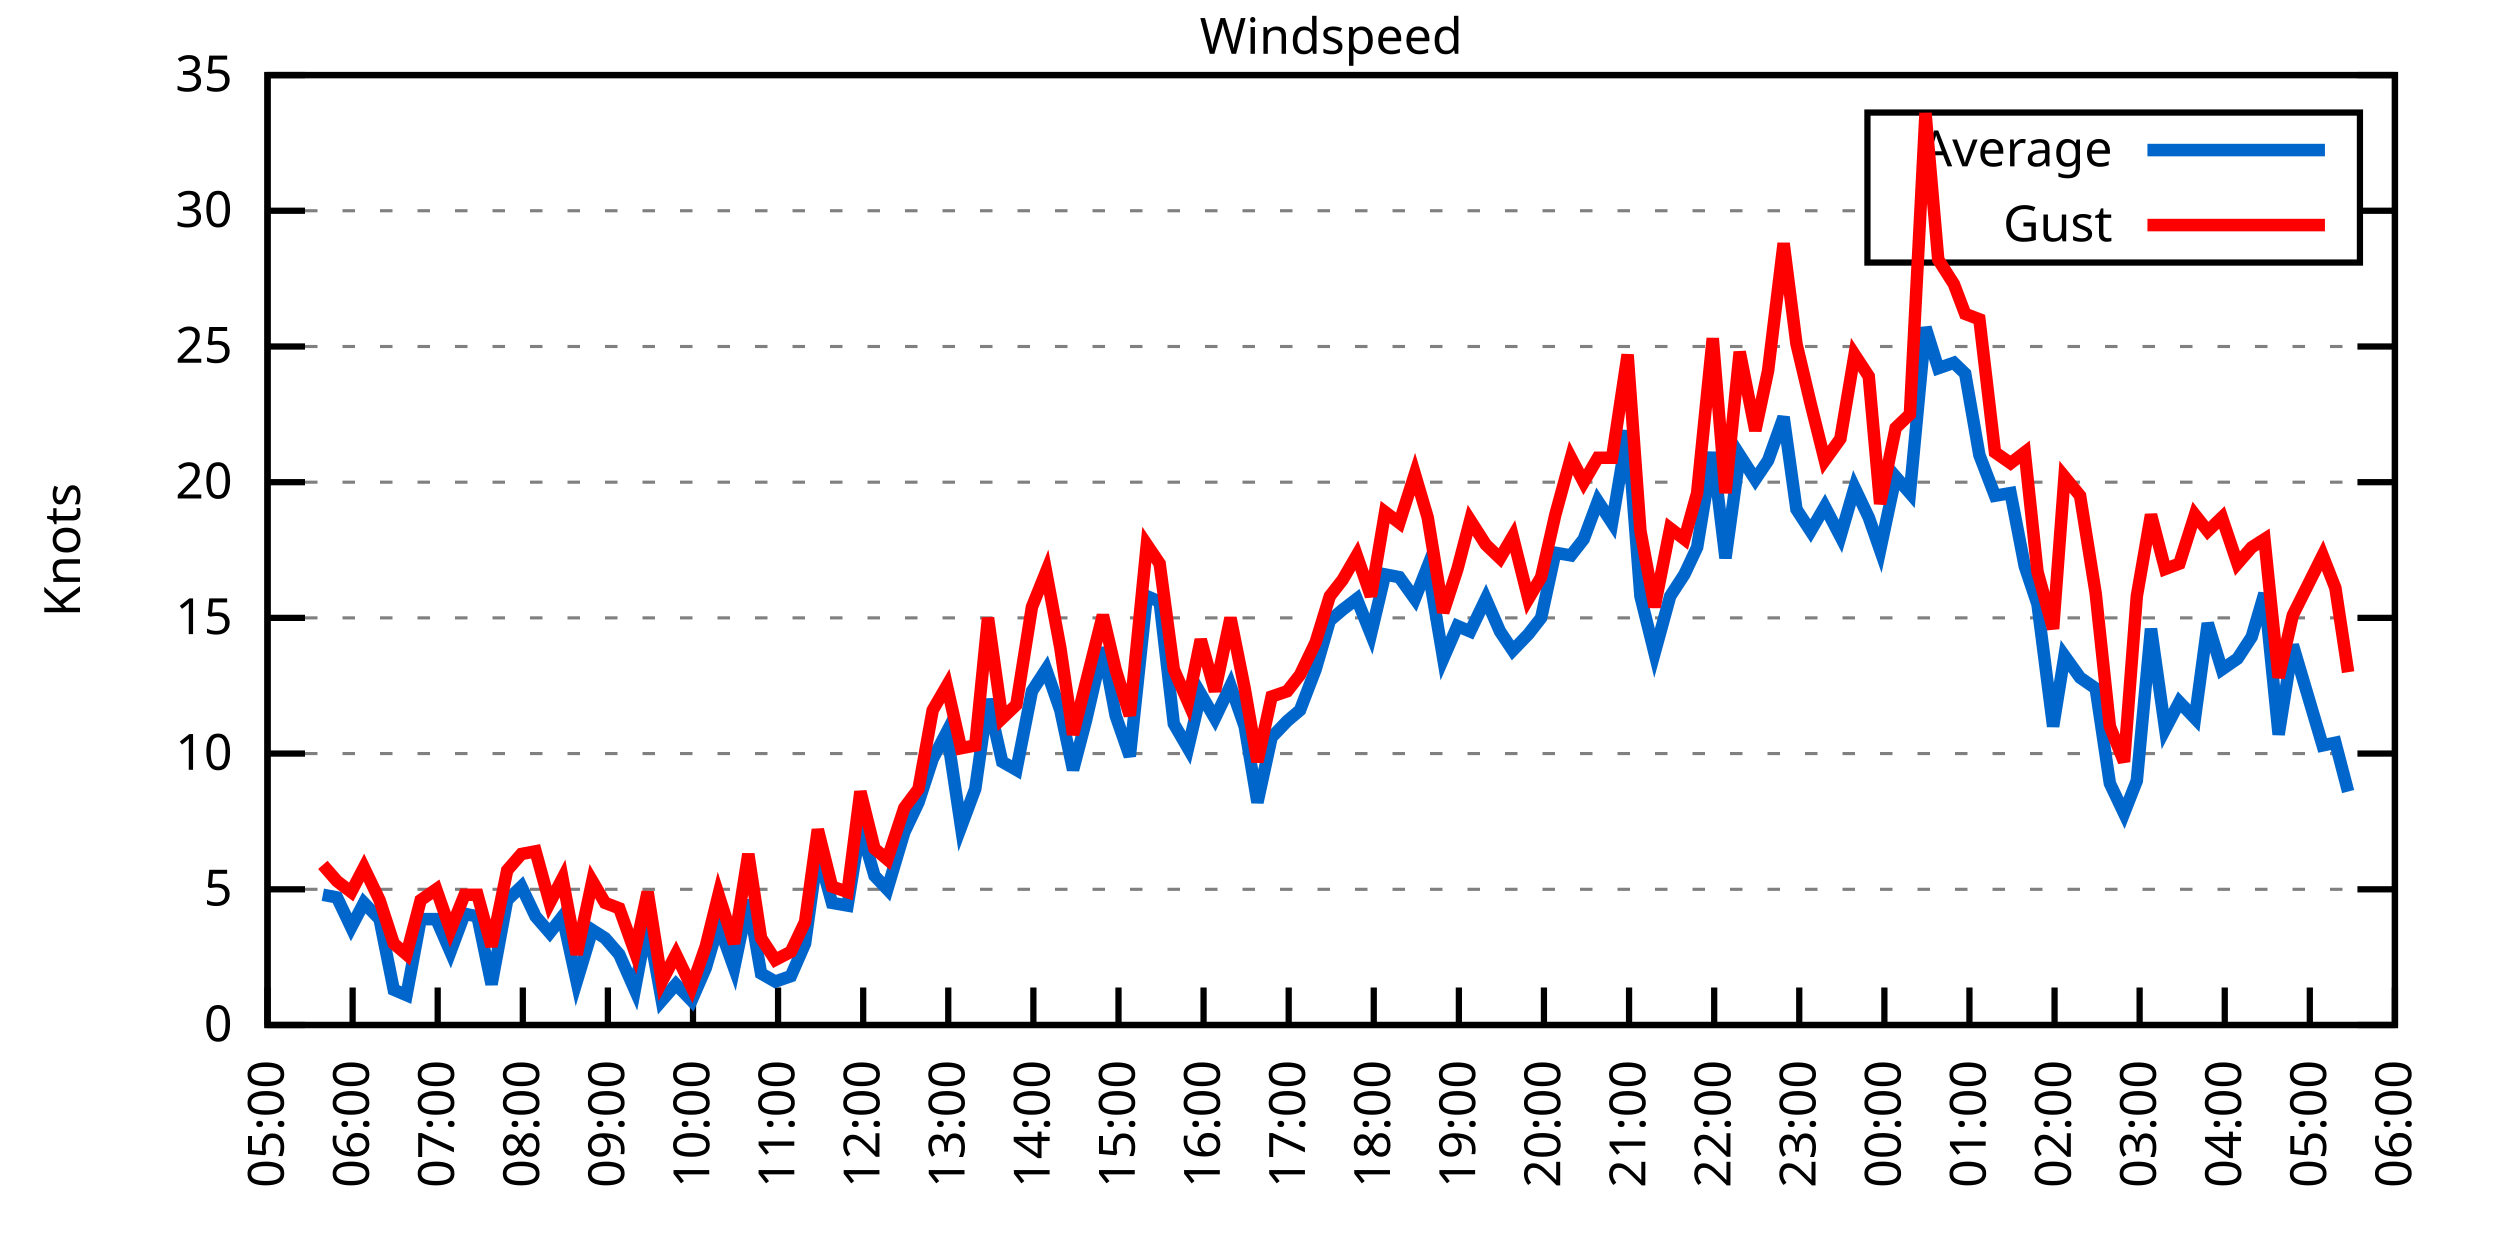
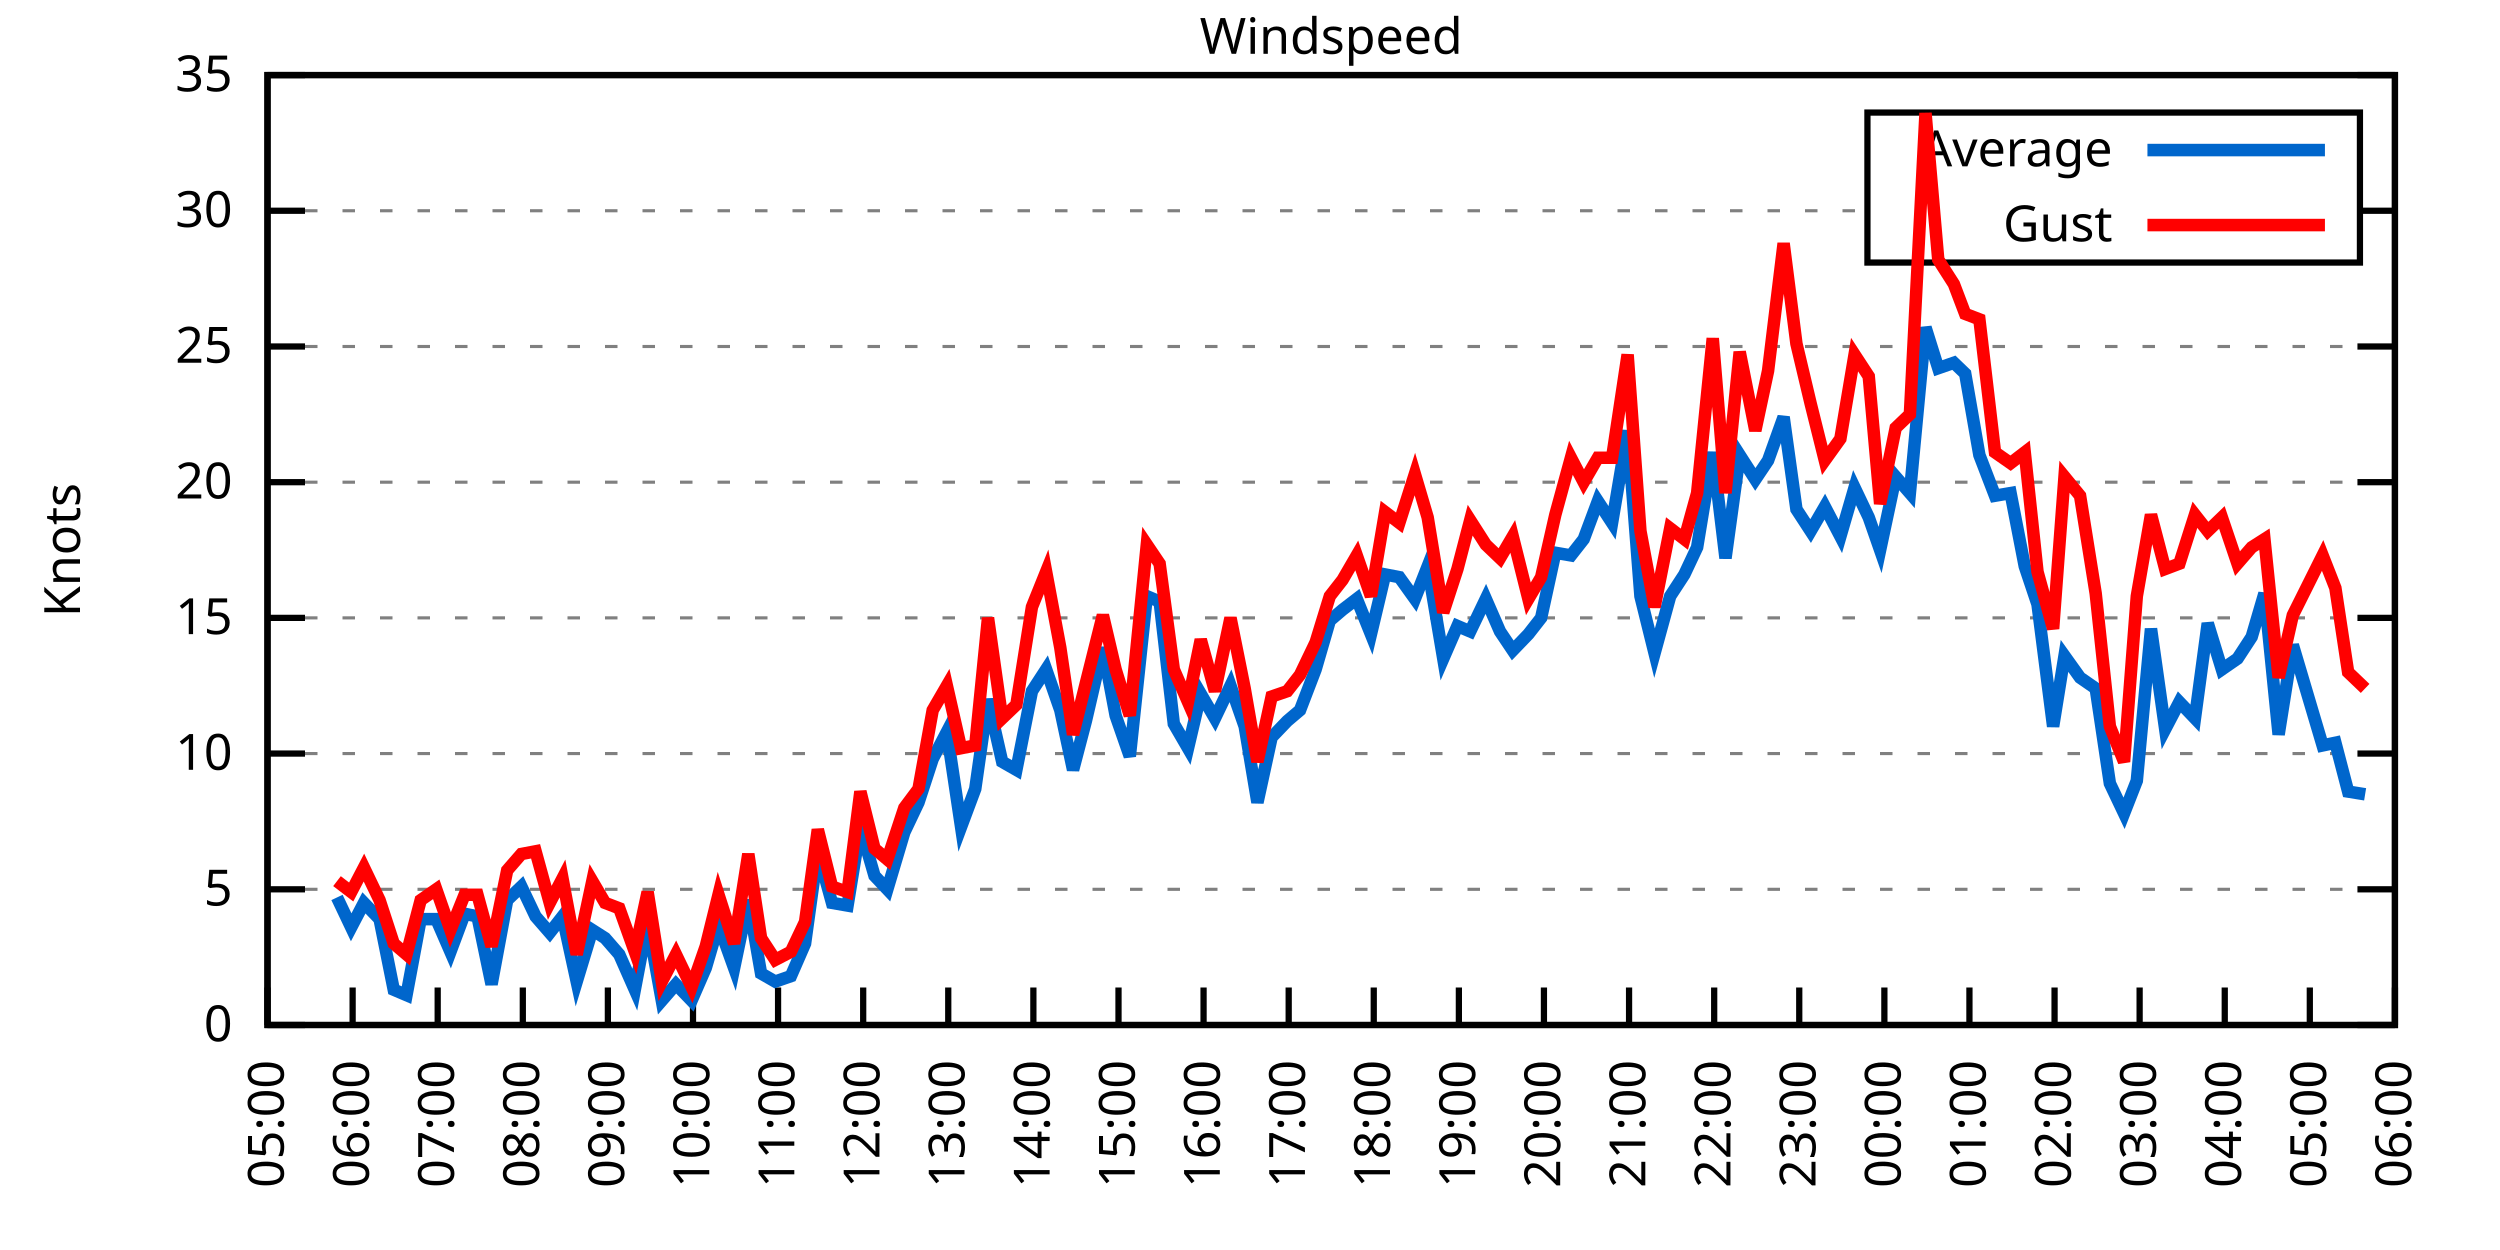
<svg xmlns="http://www.w3.org/2000/svg" xmlns:xlink="http://www.w3.org/1999/xlink" width="400" height="200" viewBox="0 0 400 200">
  <g id="gnuplot_canvas">
    <rect x="0" y="0" width="400" height="200" fill="none" />
    <defs>
      <circle id="gpDot" r="0.5" stroke-width="0.5" stroke="currentColor" />
      <path id="gpPt0" stroke-width="0.333" stroke="currentColor" d="M-1,0 h2 M0,-1 v2" />
      <path id="gpPt1" stroke-width="0.333" stroke="currentColor" d="M-1,-1 L1,1 M1,-1 L-1,1" />
      <path id="gpPt2" stroke-width="0.333" stroke="currentColor" d="M-1,0 L1,0 M0,-1 L0,1 M-1,-1 L1,1 M-1,1 L1,-1" />
      <rect id="gpPt3" stroke-width="0.333" stroke="currentColor" x="-1" y="-1" width="2" height="2" />
      <rect id="gpPt4" stroke-width="0.333" stroke="currentColor" fill="currentColor" x="-1" y="-1" width="2" height="2" />
      <circle id="gpPt5" stroke-width="0.333" stroke="currentColor" cx="0" cy="0" r="1" />
      <use xlink:href="#gpPt5" id="gpPt6" fill="currentColor" stroke="none" />
      <path id="gpPt7" stroke-width="0.333" stroke="currentColor" d="M0,-1.33 L-1.33,0.67 L1.33,0.67 z" />
      <use xlink:href="#gpPt7" id="gpPt8" fill="currentColor" stroke="none" />
      <use xlink:href="#gpPt7" id="gpPt9" stroke="currentColor" transform="rotate(180)" />
      <use xlink:href="#gpPt9" id="gpPt10" fill="currentColor" stroke="none" />
      <use xlink:href="#gpPt3" id="gpPt11" stroke="currentColor" transform="rotate(45)" />
      <use xlink:href="#gpPt11" id="gpPt12" fill="currentColor" stroke="none" />
      <path id="gpPt13" stroke-width="0.333" stroke="currentColor" d="M0,1.330 L1.265,0.411 L0.782,-1.067 L-0.782,-1.076 L-1.265,0.411 z" />
      <use xlink:href="#gpPt13" id="gpPt14" fill="currentColor" stroke="none" />
      <filter id="textbox" filterUnits="objectBoundingBox" x="0" y="0" height="1" width="1">
        <feFlood flood-color="white" flood-opacity="1" result="bgnd" />
        <feComposite in="SourceGraphic" in2="bgnd" operator="atop" />
      </filter>
      <filter id="greybox" filterUnits="objectBoundingBox" x="0" y="0" height="1" width="1">
        <feFlood flood-color="lightgrey" flood-opacity="1" result="grey" />
        <feComposite in="SourceGraphic" in2="grey" operator="atop" />
      </filter>
    </defs>
    <g fill="none" color="white" stroke="currentColor" stroke-width="1.00" stroke-linecap="butt" stroke-linejoin="miter">
</g>
    <g fill="none" color="black" stroke="currentColor" stroke-width="1.00" stroke-linecap="butt" stroke-linejoin="miter">
      <g stroke="none" shape-rendering="crispEdges">
        <polygon fill="rgb(255, 255, 255)" points="42.80,164.00 383.18,164.00 383.18,12.02 42.80,12.02 " />
      </g>
    </g>
    <g fill="none" color="black" stroke="currentColor" stroke-width="1.00" stroke-linecap="butt" stroke-linejoin="miter">
</g>
    <g fill="none" color="black" stroke="black" stroke-width="0.50" stroke-linecap="butt" stroke-linejoin="miter">
</g>
    <g fill="none" color="gray" stroke="currentColor" stroke-width="0.50" stroke-linecap="butt" stroke-linejoin="miter">
      <path stroke="gray" stroke-dasharray="2,4" class="gridline" d="M42.80,164.00 L383.19,164.00  " />
    </g>
    <g fill="none" color="gray" stroke="gray" stroke-width="1.00" stroke-linecap="butt" stroke-linejoin="miter">
</g>
    <g fill="none" color="black" stroke="currentColor" stroke-width="1.00" stroke-linecap="butt" stroke-linejoin="miter">
      <path stroke="black" d="M42.80,164.00 L48.80,164.00 M383.19,164.00 L377.19,164.00  " />
      <g transform="translate(37.20,166.60)" stroke="none" fill="black" font-family="Sans" font-size="8.00" text-anchor="end">
        <text>
          <tspan font-family="Sans"> 0</tspan>
        </text>
      </g>
    </g>
    <g fill="none" color="black" stroke="currentColor" stroke-width="1.00" stroke-linecap="butt" stroke-linejoin="miter">
</g>
    <g fill="none" color="black" stroke="black" stroke-width="0.50" stroke-linecap="butt" stroke-linejoin="miter">
</g>
    <g fill="none" color="gray" stroke="currentColor" stroke-width="0.50" stroke-linecap="butt" stroke-linejoin="miter">
      <path stroke="gray" stroke-dasharray="2,4" class="gridline" d="M42.80,142.29 L383.19,142.29  " />
    </g>
    <g fill="none" color="gray" stroke="gray" stroke-width="1.00" stroke-linecap="butt" stroke-linejoin="miter">
</g>
    <g fill="none" color="black" stroke="currentColor" stroke-width="1.00" stroke-linecap="butt" stroke-linejoin="miter">
      <path stroke="black" d="M42.80,142.29 L48.80,142.29 M383.19,142.29 L377.19,142.29  " />
      <g transform="translate(37.20,144.89)" stroke="none" fill="black" font-family="Sans" font-size="8.00" text-anchor="end">
        <text>
          <tspan font-family="Sans"> 5</tspan>
        </text>
      </g>
    </g>
    <g fill="none" color="black" stroke="currentColor" stroke-width="1.00" stroke-linecap="butt" stroke-linejoin="miter">
</g>
    <g fill="none" color="black" stroke="black" stroke-width="0.50" stroke-linecap="butt" stroke-linejoin="miter">
</g>
    <g fill="none" color="gray" stroke="currentColor" stroke-width="0.50" stroke-linecap="butt" stroke-linejoin="miter">
      <path stroke="gray" stroke-dasharray="2,4" class="gridline" d="M42.80,120.57 L383.19,120.57  " />
    </g>
    <g fill="none" color="gray" stroke="gray" stroke-width="1.00" stroke-linecap="butt" stroke-linejoin="miter">
</g>
    <g fill="none" color="black" stroke="currentColor" stroke-width="1.00" stroke-linecap="butt" stroke-linejoin="miter">
      <path stroke="black" d="M42.80,120.57 L48.80,120.57 M383.19,120.57 L377.19,120.57  " />
      <g transform="translate(37.20,123.17)" stroke="none" fill="black" font-family="Sans" font-size="8.00" text-anchor="end">
        <text>
          <tspan font-family="Sans"> 10</tspan>
        </text>
      </g>
    </g>
    <g fill="none" color="black" stroke="currentColor" stroke-width="1.00" stroke-linecap="butt" stroke-linejoin="miter">
</g>
    <g fill="none" color="black" stroke="black" stroke-width="0.50" stroke-linecap="butt" stroke-linejoin="miter">
</g>
    <g fill="none" color="gray" stroke="currentColor" stroke-width="0.50" stroke-linecap="butt" stroke-linejoin="miter">
      <path stroke="gray" stroke-dasharray="2,4" class="gridline" d="M42.80,98.86 L383.19,98.86  " />
    </g>
    <g fill="none" color="gray" stroke="gray" stroke-width="1.00" stroke-linecap="butt" stroke-linejoin="miter">
</g>
    <g fill="none" color="black" stroke="currentColor" stroke-width="1.00" stroke-linecap="butt" stroke-linejoin="miter">
      <path stroke="black" d="M42.80,98.86 L48.80,98.86 M383.19,98.86 L377.19,98.86  " />
      <g transform="translate(37.20,101.46)" stroke="none" fill="black" font-family="Sans" font-size="8.00" text-anchor="end">
        <text>
          <tspan font-family="Sans"> 15</tspan>
        </text>
      </g>
    </g>
    <g fill="none" color="black" stroke="currentColor" stroke-width="1.00" stroke-linecap="butt" stroke-linejoin="miter">
</g>
    <g fill="none" color="black" stroke="black" stroke-width="0.50" stroke-linecap="butt" stroke-linejoin="miter">
</g>
    <g fill="none" color="gray" stroke="currentColor" stroke-width="0.50" stroke-linecap="butt" stroke-linejoin="miter">
      <path stroke="gray" stroke-dasharray="2,4" class="gridline" d="M42.80,77.15 L383.19,77.15  " />
    </g>
    <g fill="none" color="gray" stroke="gray" stroke-width="1.00" stroke-linecap="butt" stroke-linejoin="miter">
</g>
    <g fill="none" color="black" stroke="currentColor" stroke-width="1.00" stroke-linecap="butt" stroke-linejoin="miter">
      <path stroke="black" d="M42.80,77.15 L48.80,77.15 M383.19,77.15 L377.19,77.15  " />
      <g transform="translate(37.20,79.75)" stroke="none" fill="black" font-family="Sans" font-size="8.00" text-anchor="end">
        <text>
          <tspan font-family="Sans"> 20</tspan>
        </text>
      </g>
    </g>
    <g fill="none" color="black" stroke="currentColor" stroke-width="1.00" stroke-linecap="butt" stroke-linejoin="miter">
</g>
    <g fill="none" color="black" stroke="black" stroke-width="0.50" stroke-linecap="butt" stroke-linejoin="miter">
</g>
    <g fill="none" color="gray" stroke="currentColor" stroke-width="0.50" stroke-linecap="butt" stroke-linejoin="miter">
      <path stroke="gray" stroke-dasharray="2,4" class="gridline" d="M42.80,55.44 L383.19,55.44  " />
    </g>
    <g fill="none" color="gray" stroke="gray" stroke-width="1.00" stroke-linecap="butt" stroke-linejoin="miter">
</g>
    <g fill="none" color="black" stroke="currentColor" stroke-width="1.00" stroke-linecap="butt" stroke-linejoin="miter">
      <path stroke="black" d="M42.80,55.44 L48.80,55.44 M383.19,55.44 L377.19,55.44  " />
      <g transform="translate(37.20,58.04)" stroke="none" fill="black" font-family="Sans" font-size="8.00" text-anchor="end">
        <text>
          <tspan font-family="Sans"> 25</tspan>
        </text>
      </g>
    </g>
    <g fill="none" color="black" stroke="currentColor" stroke-width="1.00" stroke-linecap="butt" stroke-linejoin="miter">
</g>
    <g fill="none" color="black" stroke="black" stroke-width="0.50" stroke-linecap="butt" stroke-linejoin="miter">
</g>
    <g fill="none" color="gray" stroke="currentColor" stroke-width="0.50" stroke-linecap="butt" stroke-linejoin="miter">
      <path stroke="gray" stroke-dasharray="2,4" class="gridline" d="M42.80,33.72 L298.79,33.72 M377.59,33.72 L383.19,33.72  " />
    </g>
    <g fill="none" color="gray" stroke="gray" stroke-width="1.00" stroke-linecap="butt" stroke-linejoin="miter">
</g>
    <g fill="none" color="black" stroke="currentColor" stroke-width="1.00" stroke-linecap="butt" stroke-linejoin="miter">
      <path stroke="black" d="M42.80,33.72 L48.80,33.72 M383.19,33.72 L377.19,33.72  " />
      <g transform="translate(37.20,36.32)" stroke="none" fill="black" font-family="Sans" font-size="8.00" text-anchor="end">
        <text>
          <tspan font-family="Sans"> 30</tspan>
        </text>
      </g>
    </g>
    <g fill="none" color="black" stroke="currentColor" stroke-width="1.00" stroke-linecap="butt" stroke-linejoin="miter">
</g>
    <g fill="none" color="black" stroke="black" stroke-width="0.50" stroke-linecap="butt" stroke-linejoin="miter">
</g>
    <g fill="none" color="gray" stroke="currentColor" stroke-width="0.50" stroke-linecap="butt" stroke-linejoin="miter">
      <path stroke="gray" stroke-dasharray="2,4" class="gridline" d="M42.80,12.01 L383.19,12.01  " />
    </g>
    <g fill="none" color="gray" stroke="gray" stroke-width="1.00" stroke-linecap="butt" stroke-linejoin="miter">
</g>
    <g fill="none" color="black" stroke="currentColor" stroke-width="1.00" stroke-linecap="butt" stroke-linejoin="miter">
      <path stroke="black" d="M42.80,12.01 L48.80,12.01 M383.19,12.01 L377.19,12.01  " />
      <g transform="translate(37.20,14.61)" stroke="none" fill="black" font-family="Sans" font-size="8.00" text-anchor="end">
        <text>
          <tspan font-family="Sans"> 35</tspan>
        </text>
      </g>
    </g>
    <g fill="none" color="black" stroke="currentColor" stroke-width="1.00" stroke-linecap="butt" stroke-linejoin="miter">
      <path stroke="black" d="M42.80,164.00 L42.80,158.00  " />
      <g transform="translate(45.40,169.60) rotate(270.00)" stroke="none" fill="black" font-family="Sans" font-size="8.00" text-anchor="end">
        <text>
          <tspan font-family="Sans">05:00</tspan>
        </text>
      </g>
    </g>
    <g fill="none" color="black" stroke="currentColor" stroke-width="1.00" stroke-linecap="butt" stroke-linejoin="miter">
      <path stroke="black" d="M56.42,164.00 L56.42,158.00  " />
      <g transform="translate(59.02,169.60) rotate(270.00)" stroke="none" fill="black" font-family="Sans" font-size="8.00" text-anchor="end">
        <text>
          <tspan font-family="Sans">06:00</tspan>
        </text>
      </g>
    </g>
    <g fill="none" color="black" stroke="currentColor" stroke-width="1.00" stroke-linecap="butt" stroke-linejoin="miter">
      <path stroke="black" d="M70.03,164.00 L70.03,158.00  " />
      <g transform="translate(72.63,169.60) rotate(270.00)" stroke="none" fill="black" font-family="Sans" font-size="8.00" text-anchor="end">
        <text>
          <tspan font-family="Sans">07:00</tspan>
        </text>
      </g>
    </g>
    <g fill="none" color="black" stroke="currentColor" stroke-width="1.00" stroke-linecap="butt" stroke-linejoin="miter">
      <path stroke="black" d="M83.65,164.00 L83.65,158.00  " />
      <g transform="translate(86.25,169.60) rotate(270.00)" stroke="none" fill="black" font-family="Sans" font-size="8.00" text-anchor="end">
        <text>
          <tspan font-family="Sans">08:00</tspan>
        </text>
      </g>
    </g>
    <g fill="none" color="black" stroke="currentColor" stroke-width="1.00" stroke-linecap="butt" stroke-linejoin="miter">
      <path stroke="black" d="M97.26,164.00 L97.26,158.00  " />
      <g transform="translate(99.86,169.60) rotate(270.00)" stroke="none" fill="black" font-family="Sans" font-size="8.00" text-anchor="end">
        <text>
          <tspan font-family="Sans">09:00</tspan>
        </text>
      </g>
    </g>
    <g fill="none" color="black" stroke="currentColor" stroke-width="1.00" stroke-linecap="butt" stroke-linejoin="miter">
      <path stroke="black" d="M110.88,164.00 L110.88,158.00  " />
      <g transform="translate(113.48,169.60) rotate(270.00)" stroke="none" fill="black" font-family="Sans" font-size="8.00" text-anchor="end">
        <text>
          <tspan font-family="Sans">10:00</tspan>
        </text>
      </g>
    </g>
    <g fill="none" color="black" stroke="currentColor" stroke-width="1.00" stroke-linecap="butt" stroke-linejoin="miter">
      <path stroke="black" d="M124.49,164.00 L124.49,158.00  " />
      <g transform="translate(127.09,169.60) rotate(270.00)" stroke="none" fill="black" font-family="Sans" font-size="8.00" text-anchor="end">
        <text>
          <tspan font-family="Sans">11:00</tspan>
        </text>
      </g>
    </g>
    <g fill="none" color="black" stroke="currentColor" stroke-width="1.00" stroke-linecap="butt" stroke-linejoin="miter">
      <path stroke="black" d="M138.11,164.00 L138.11,158.00  " />
      <g transform="translate(140.71,169.60) rotate(270.00)" stroke="none" fill="black" font-family="Sans" font-size="8.00" text-anchor="end">
        <text>
          <tspan font-family="Sans">12:00</tspan>
        </text>
      </g>
    </g>
    <g fill="none" color="black" stroke="currentColor" stroke-width="1.00" stroke-linecap="butt" stroke-linejoin="miter">
      <path stroke="black" d="M151.72,164.00 L151.72,158.00  " />
      <g transform="translate(154.32,169.60) rotate(270.00)" stroke="none" fill="black" font-family="Sans" font-size="8.00" text-anchor="end">
        <text>
          <tspan font-family="Sans">13:00</tspan>
        </text>
      </g>
    </g>
    <g fill="none" color="black" stroke="currentColor" stroke-width="1.00" stroke-linecap="butt" stroke-linejoin="miter">
      <path stroke="black" d="M165.34,164.00 L165.34,158.00  " />
      <g transform="translate(167.94,169.60) rotate(270.00)" stroke="none" fill="black" font-family="Sans" font-size="8.00" text-anchor="end">
        <text>
          <tspan font-family="Sans">14:00</tspan>
        </text>
      </g>
    </g>
    <g fill="none" color="black" stroke="currentColor" stroke-width="1.00" stroke-linecap="butt" stroke-linejoin="miter">
      <path stroke="black" d="M178.96,164.00 L178.96,158.00  " />
      <g transform="translate(181.56,169.60) rotate(270.00)" stroke="none" fill="black" font-family="Sans" font-size="8.00" text-anchor="end">
        <text>
          <tspan font-family="Sans">15:00</tspan>
        </text>
      </g>
    </g>
    <g fill="none" color="black" stroke="currentColor" stroke-width="1.00" stroke-linecap="butt" stroke-linejoin="miter">
      <path stroke="black" d="M192.57,164.00 L192.57,158.00  " />
      <g transform="translate(195.17,169.60) rotate(270.00)" stroke="none" fill="black" font-family="Sans" font-size="8.00" text-anchor="end">
        <text>
          <tspan font-family="Sans">16:00</tspan>
        </text>
      </g>
    </g>
    <g fill="none" color="black" stroke="currentColor" stroke-width="1.00" stroke-linecap="butt" stroke-linejoin="miter">
      <path stroke="black" d="M206.19,164.00 L206.19,158.00  " />
      <g transform="translate(208.79,169.60) rotate(270.00)" stroke="none" fill="black" font-family="Sans" font-size="8.00" text-anchor="end">
        <text>
          <tspan font-family="Sans">17:00</tspan>
        </text>
      </g>
    </g>
    <g fill="none" color="black" stroke="currentColor" stroke-width="1.00" stroke-linecap="butt" stroke-linejoin="miter">
      <path stroke="black" d="M219.80,164.00 L219.80,158.00  " />
      <g transform="translate(222.40,169.60) rotate(270.00)" stroke="none" fill="black" font-family="Sans" font-size="8.00" text-anchor="end">
        <text>
          <tspan font-family="Sans">18:00</tspan>
        </text>
      </g>
    </g>
    <g fill="none" color="black" stroke="currentColor" stroke-width="1.00" stroke-linecap="butt" stroke-linejoin="miter">
      <path stroke="black" d="M233.42,164.00 L233.42,158.00  " />
      <g transform="translate(236.02,169.60) rotate(270.00)" stroke="none" fill="black" font-family="Sans" font-size="8.00" text-anchor="end">
        <text>
          <tspan font-family="Sans">19:00</tspan>
        </text>
      </g>
    </g>
    <g fill="none" color="black" stroke="currentColor" stroke-width="1.00" stroke-linecap="butt" stroke-linejoin="miter">
      <path stroke="black" d="M247.03,164.00 L247.03,158.00  " />
      <g transform="translate(249.63,169.60) rotate(270.00)" stroke="none" fill="black" font-family="Sans" font-size="8.00" text-anchor="end">
        <text>
          <tspan font-family="Sans">20:00</tspan>
        </text>
      </g>
    </g>
    <g fill="none" color="black" stroke="currentColor" stroke-width="1.00" stroke-linecap="butt" stroke-linejoin="miter">
      <path stroke="black" d="M260.65,164.00 L260.65,158.00  " />
      <g transform="translate(263.25,169.60) rotate(270.00)" stroke="none" fill="black" font-family="Sans" font-size="8.00" text-anchor="end">
        <text>
          <tspan font-family="Sans">21:00</tspan>
        </text>
      </g>
    </g>
    <g fill="none" color="black" stroke="currentColor" stroke-width="1.00" stroke-linecap="butt" stroke-linejoin="miter">
      <path stroke="black" d="M274.27,164.00 L274.27,158.00  " />
      <g transform="translate(276.87,169.60) rotate(270.00)" stroke="none" fill="black" font-family="Sans" font-size="8.00" text-anchor="end">
        <text>
          <tspan font-family="Sans">22:00</tspan>
        </text>
      </g>
    </g>
    <g fill="none" color="black" stroke="currentColor" stroke-width="1.00" stroke-linecap="butt" stroke-linejoin="miter">
      <path stroke="black" d="M287.88,164.00 L287.88,158.00  " />
      <g transform="translate(290.48,169.60) rotate(270.00)" stroke="none" fill="black" font-family="Sans" font-size="8.00" text-anchor="end">
        <text>
          <tspan font-family="Sans">23:00</tspan>
        </text>
      </g>
    </g>
    <g fill="none" color="black" stroke="currentColor" stroke-width="1.00" stroke-linecap="butt" stroke-linejoin="miter">
      <path stroke="black" d="M301.50,164.00 L301.50,158.00  " />
      <g transform="translate(304.10,169.60) rotate(270.00)" stroke="none" fill="black" font-family="Sans" font-size="8.00" text-anchor="end">
        <text>
          <tspan font-family="Sans">00:00</tspan>
        </text>
      </g>
    </g>
    <g fill="none" color="black" stroke="currentColor" stroke-width="1.00" stroke-linecap="butt" stroke-linejoin="miter">
      <path stroke="black" d="M315.11,164.00 L315.11,158.00  " />
      <g transform="translate(317.71,169.60) rotate(270.00)" stroke="none" fill="black" font-family="Sans" font-size="8.00" text-anchor="end">
        <text>
          <tspan font-family="Sans">01:00</tspan>
        </text>
      </g>
    </g>
    <g fill="none" color="black" stroke="currentColor" stroke-width="1.00" stroke-linecap="butt" stroke-linejoin="miter">
      <path stroke="black" d="M328.73,164.00 L328.73,158.00  " />
      <g transform="translate(331.33,169.60) rotate(270.00)" stroke="none" fill="black" font-family="Sans" font-size="8.00" text-anchor="end">
        <text>
          <tspan font-family="Sans">02:00</tspan>
        </text>
      </g>
    </g>
    <g fill="none" color="black" stroke="currentColor" stroke-width="1.00" stroke-linecap="butt" stroke-linejoin="miter">
      <path stroke="black" d="M342.34,164.00 L342.34,158.00  " />
      <g transform="translate(344.94,169.60) rotate(270.00)" stroke="none" fill="black" font-family="Sans" font-size="8.00" text-anchor="end">
        <text>
          <tspan font-family="Sans">03:00</tspan>
        </text>
      </g>
    </g>
    <g fill="none" color="black" stroke="currentColor" stroke-width="1.00" stroke-linecap="butt" stroke-linejoin="miter">
      <path stroke="black" d="M355.96,164.00 L355.96,158.00  " />
      <g transform="translate(358.56,169.60) rotate(270.00)" stroke="none" fill="black" font-family="Sans" font-size="8.00" text-anchor="end">
        <text>
          <tspan font-family="Sans">04:00</tspan>
        </text>
      </g>
    </g>
    <g fill="none" color="black" stroke="currentColor" stroke-width="1.00" stroke-linecap="butt" stroke-linejoin="miter">
      <path stroke="black" d="M369.57,164.00 L369.57,158.00  " />
      <g transform="translate(372.17,169.60) rotate(270.00)" stroke="none" fill="black" font-family="Sans" font-size="8.00" text-anchor="end">
        <text>
          <tspan font-family="Sans">05:00</tspan>
        </text>
      </g>
    </g>
    <g fill="none" color="black" stroke="currentColor" stroke-width="1.00" stroke-linecap="butt" stroke-linejoin="miter">
      <path stroke="black" d="M383.19,164.00 L383.19,158.00  " />
      <g transform="translate(385.79,169.60) rotate(270.00)" stroke="none" fill="black" font-family="Sans" font-size="8.00" text-anchor="end">
        <text>
          <tspan font-family="Sans">06:00</tspan>
        </text>
      </g>
    </g>
    <g fill="none" color="black" stroke="currentColor" stroke-width="1.00" stroke-linecap="butt" stroke-linejoin="miter">
</g>
    <g fill="none" color="black" stroke="currentColor" stroke-width="1.00" stroke-linecap="butt" stroke-linejoin="miter">
      <path stroke="black" d="M42.80,12.01 L42.80,164.00 L383.19,164.00 L383.19,12.01 L42.80,12.01 Z  " />
    </g>
    <g fill="none" color="black" stroke="currentColor" stroke-width="1.00" stroke-linecap="butt" stroke-linejoin="miter">
</g>
    <g fill="none" color="black" stroke="currentColor" stroke-width="1.00" stroke-linecap="butt" stroke-linejoin="miter">
      <path stroke="black" d="M298.79,42.01 L298.79,18.01 L377.59,18.01 L377.59,42.01 L298.79,42.01 Z  " />
    </g>
    <g id="Windspeed_plot_1">
      <g fill="none" color="white" stroke="black" stroke-width="2.00" stroke-linecap="butt" stroke-linejoin="miter">
</g>
      <g fill="none" color="black" stroke="currentColor" stroke-width="2.00" stroke-linecap="butt" stroke-linejoin="miter">
        <g transform="translate(337.99,26.61)" stroke="none" fill="black" font-family="Sans" font-size="8.00" text-anchor="end">
          <text>
            <tspan font-family="Sans">Average</tspan>
          </text>
        </g>
      </g>
      <g fill="none" color="black" stroke="currentColor" stroke-width="2.00" stroke-linecap="butt" stroke-linejoin="miter">
-         <path stroke="rgb(  0, 102, 204)" d="M343.59,24.01 L371.99,24.01 M51.65,143.16 L53.92,143.59 L56.19,148.37 L58.23,144.46 L60.73,147.06 L63.00,158.35   L65.04,159.22 L67.31,147.06 L69.80,147.06 L72.07,152.28 L74.34,146.20 L76.39,146.63 L78.65,157.49 L81.15,144.02   L83.42,141.85 L85.69,146.63 L87.96,149.24 L90.00,146.63 L92.27,157.05 L94.77,148.80 L96.81,150.10 L99.08,152.71   L101.57,158.35 L103.62,147.50 L105.89,160.09 L108.15,157.49 L110.65,160.09 L112.92,154.88 L114.96,147.93 L117.46,154.88   L119.73,144.02 L121.77,155.75 L124.04,157.05 L126.54,156.18 L128.81,150.97 L130.85,136.21 L133.12,144.46 L135.61,144.89   L137.66,132.30 L139.92,140.12 L141.97,142.29 L144.69,133.17 L146.96,128.39 L149.23,121.44 L151.50,117.10 L153.77,132.30   L156.04,126.22 L158.08,111.89 L160.35,121.88 L162.62,123.18 L165.11,110.59 L167.38,107.11 L169.65,113.63 L171.69,123.18   L173.74,115.36 L176.46,103.64 L178.50,114.49 L180.77,121.01 L183.49,95.39 L185.54,96.26 L187.81,115.80 L190.08,119.71   L192.12,111.02 L194.39,114.93 L196.88,109.72 L199.15,116.23 L201.19,128.39 L203.46,117.97 L205.96,115.36 L208.00,113.63   L210.50,107.11 L212.77,99.30 L214.81,97.56 L217.08,95.82 L219.35,101.47 L221.62,91.91 L223.89,92.35 L226.38,95.82   L228.43,90.61 L230.92,105.38 L233.19,100.16 L235.23,101.03 L237.73,95.82 L240.00,101.03 L242.04,104.07 L244.54,101.47   L246.58,98.86 L248.85,88.44 L251.35,88.87 L253.39,86.27 L255.66,80.19 L257.93,83.66 L260.42,68.90 L262.47,95.39   L264.73,104.51 L267.23,95.39 L269.50,91.91 L271.54,87.57 L274.04,72.37 L276.08,89.31 L278.35,72.81 L280.85,76.71   L282.89,73.67 L285.38,66.73 L287.43,81.49 L289.70,84.97 L291.97,81.06 L294.46,85.83 L296.73,78.02 L299.00,82.79   L300.82,88.00 L303.31,76.28 L305.58,78.89 L308.08,52.40 L310.12,58.91 L312.62,58.04 L314.43,59.78 L316.70,72.81   L319.20,79.32 L321.69,78.89 L323.96,90.61 L326.00,96.69 L328.50,116.23 L330.32,104.94 L332.81,108.42 L335.31,110.15   L337.58,125.35 L339.85,130.13 L341.89,124.92 L344.16,100.60 L346.43,116.67 L348.70,112.32 L351.19,114.93 L353.24,99.73   L355.50,107.11 L358.00,105.38 L360.27,101.90 L362.31,94.95 L364.58,117.53 L366.85,103.20 L371.62,119.27 L373.66,118.84   L375.70,126.65  " />
+         <path stroke="rgb(  0, 102, 204)" d="M343.59,24.01 L371.99,24.01 M53.92,143.59 L56.19,148.37 L58.23,144.46 L60.73,147.06 L63.00,158.35 L65.04,159.22   L67.31,147.06 L69.80,147.06 L72.07,152.28 L74.34,146.20 L76.39,146.63 L78.65,157.49 L81.15,144.02 L83.42,141.85   L85.69,146.63 L87.96,149.24 L90.00,146.63 L92.27,157.05 L94.77,148.80 L96.81,150.10 L99.08,152.71 L101.57,158.35   L103.62,147.50 L105.89,160.09 L108.15,157.49 L110.65,160.09 L112.92,154.88 L114.96,147.93 L117.46,154.88 L119.73,144.02   L121.77,155.75 L124.04,157.05 L126.54,156.18 L128.81,150.97 L130.85,136.21 L133.12,144.46 L135.61,144.89 L137.66,132.30   L139.92,140.12 L141.97,142.29 L144.69,133.17 L146.96,128.39 L149.23,121.44 L151.50,117.10 L153.77,132.30 L156.04,126.22   L158.08,111.89 L160.35,121.88 L162.62,123.18 L165.11,110.59 L167.38,107.11 L169.65,113.63 L171.69,123.18 L173.74,115.36   L176.46,103.64 L178.50,114.49 L180.77,121.01 L183.49,95.39 L185.54,96.26 L187.81,115.80 L190.08,119.71 L192.12,111.02   L194.39,114.93 L196.88,109.72 L199.15,116.23 L201.19,128.39 L203.46,117.97 L205.96,115.36 L208.00,113.63 L210.50,107.11   L212.77,99.30 L214.81,97.56 L217.08,95.82 L219.35,101.47 L221.62,91.91 L223.89,92.35 L226.38,95.82 L228.43,90.61   L230.92,105.38 L233.19,100.16 L235.23,101.03 L237.73,95.82 L240.00,101.03 L242.04,104.07 L244.54,101.47 L246.58,98.86   L248.85,88.44 L251.35,88.87 L253.39,86.27 L255.66,80.19 L257.93,83.66 L260.42,68.90 L262.47,95.39 L264.73,104.51   L267.23,95.39 L269.50,91.91 L271.54,87.57 L274.04,72.37 L276.08,89.31 L278.35,72.81 L280.85,76.71 L282.89,73.67   L285.38,66.73 L287.43,81.49 L289.70,84.97 L291.97,81.06 L294.46,85.83 L296.73,78.02 L299.00,82.79 L300.82,88.00   L303.31,76.28 L305.58,78.89 L308.08,52.40 L310.12,58.91 L312.62,58.04 L314.43,59.78 L316.70,72.81 L319.20,79.32   L321.69,78.89 L323.96,90.61 L326.00,96.69 L328.50,116.23 L330.32,104.94 L332.81,108.42 L335.31,110.15 L337.58,125.35   L339.85,130.13 L341.89,124.92 L344.16,100.60 L346.43,116.67 L348.70,112.32 L351.19,114.93 L353.24,99.73 L355.50,107.11   L358.00,105.38 L360.27,101.90 L362.31,94.95 L364.58,117.53 L366.85,103.20 L371.62,119.27 L373.66,118.84 L375.70,126.65   L378.42,127.09  " />
      </g>
    </g>
    <g id="Windspeed_plot_2">
      <g fill="none" color="black" stroke="currentColor" stroke-width="2.00" stroke-linecap="butt" stroke-linejoin="miter">
        <g transform="translate(337.99,38.61)" stroke="none" fill="black" font-family="Sans" font-size="8.00" text-anchor="end">
          <text>
            <tspan font-family="Sans">Gust</tspan>
          </text>
        </g>
      </g>
      <g fill="none" color="black" stroke="currentColor" stroke-width="2.00" stroke-linecap="butt" stroke-linejoin="miter">
-         <path stroke="rgb(255,   0,   0)" d="M343.59,36.01 L371.99,36.01 M51.65,138.38 L53.92,140.98 L56.19,142.72 L58.23,138.81 L60.73,144.02 L63.00,150.97   L65.04,152.71 L67.31,144.02 L69.80,142.29 L72.07,148.80 L74.34,143.16 L76.39,143.16 L78.65,151.41 L81.15,139.25   L83.42,136.64 L85.69,136.21 L87.96,144.46 L90.00,140.55 L92.27,152.71 L94.77,140.98 L96.81,144.46 L99.08,145.33   L101.57,152.28 L103.62,142.72 L105.89,157.05 L108.15,152.71 L110.65,157.92 L112.92,151.41 L114.96,143.16 L117.46,150.97   L119.73,136.64 L121.77,150.10 L124.04,153.58 L126.54,152.28 L128.81,147.50 L130.85,132.73 L133.12,141.85 L135.61,142.72   L137.66,126.65 L139.92,135.77 L141.97,137.51 L144.69,129.26 L146.96,126.22 L149.23,113.63 L151.50,109.72 L153.77,119.71   L156.04,119.27 L158.08,98.86 L160.35,114.93 L162.62,112.76 L165.11,97.12 L167.38,91.48 L169.65,103.64 L171.69,117.53   L173.74,109.28 L176.46,98.43 L178.50,107.11 L180.77,114.49 L183.49,87.14 L185.54,90.18 L187.81,107.11 L190.08,112.32   L192.12,102.34 L194.39,110.59 L196.88,98.86 L199.15,110.15 L201.19,121.88 L203.46,111.45 L205.96,110.59 L208.00,107.98   L210.50,102.77 L212.77,95.39 L214.81,92.78 L217.08,88.87 L219.35,95.39 L221.62,81.93 L223.89,83.66 L226.38,75.85   L228.43,82.79 L230.92,97.99 L233.19,91.04 L235.23,83.23 L237.73,87.14 L240.00,89.31 L242.04,85.83 L244.54,95.82   L246.58,92.35 L248.85,82.36 L251.35,73.24 L253.39,77.15 L255.66,73.24 L257.93,73.24 L260.42,56.74 L262.47,84.97   L264.73,97.12 L267.23,84.53 L269.50,86.27 L271.54,78.89 L274.04,54.13 L276.08,78.89 L278.35,56.30 L280.85,68.90   L282.89,59.34 L285.38,38.93 L287.43,55.00 L289.70,64.56 L291.97,73.67 L294.46,70.20 L296.73,56.74 L299.00,60.21   L300.82,80.62 L303.31,68.46 L305.58,66.29 L308.08,18.09 L310.12,41.54 L312.62,45.45 L314.43,50.22 L316.70,51.09   L319.20,72.37 L321.69,74.11 L323.96,72.37 L326.00,91.48 L328.50,100.60 L330.32,76.28 L332.81,79.32 L335.31,94.95   L337.58,116.23 L339.85,121.88 L341.89,95.39 L344.16,82.36 L346.43,91.04 L348.70,90.18 L351.19,82.36 L353.24,84.97   L355.50,82.79 L358.00,90.18 L360.27,87.57 L362.31,86.27 L364.58,108.42 L366.85,98.43 L371.62,88.87 L373.66,94.08   L375.70,107.55  " />
+         <path stroke="rgb(255,   0,   0)" d="M343.59,36.01 L371.99,36.01 M53.92,140.98 L56.19,142.72 L58.23,138.81 L60.73,144.02 L63.00,150.97 L65.04,152.71   L67.31,144.02 L69.80,142.29 L72.07,148.80 L74.34,143.16 L76.39,143.16 L78.65,151.41 L81.15,139.25 L83.42,136.64   L85.69,136.21 L87.96,144.46 L90.00,140.55 L92.27,152.71 L94.77,140.98 L96.81,144.46 L99.08,145.33 L101.57,152.28   L103.62,142.72 L105.89,157.05 L108.15,152.71 L110.65,157.92 L112.92,151.41 L114.96,143.16 L117.46,150.97 L119.73,136.64   L121.77,150.10 L124.04,153.58 L126.54,152.28 L128.81,147.50 L130.85,132.73 L133.12,141.85 L135.61,142.72 L137.66,126.65   L139.92,135.77 L141.97,137.51 L144.69,129.26 L146.96,126.22 L149.23,113.63 L151.50,109.72 L153.77,119.71 L156.04,119.27   L158.08,98.86 L160.35,114.93 L162.62,112.76 L165.11,97.12 L167.38,91.48 L169.65,103.64 L171.69,117.53 L173.74,109.28   L176.46,98.43 L178.50,107.11 L180.77,114.49 L183.49,87.14 L185.54,90.18 L187.81,107.11 L190.08,112.32 L192.12,102.34   L194.39,110.59 L196.88,98.86 L199.15,110.15 L201.19,121.88 L203.46,111.45 L205.96,110.59 L208.00,107.98 L210.50,102.77   L212.77,95.39 L214.81,92.78 L217.08,88.87 L219.35,95.39 L221.62,81.93 L223.89,83.66 L226.38,75.85 L228.43,82.79   L230.92,97.99 L233.19,91.04 L235.23,83.23 L237.73,87.14 L240.00,89.31 L242.04,85.83 L244.54,95.82 L246.58,92.35   L248.85,82.36 L251.35,73.24 L253.39,77.15 L255.66,73.24 L257.93,73.24 L260.42,56.74 L262.47,84.97 L264.73,97.12   L267.23,84.53 L269.50,86.27 L271.54,78.89 L274.04,54.13 L276.08,78.89 L278.35,56.30 L280.85,68.90 L282.89,59.34   L285.38,38.93 L287.43,55.00 L289.70,64.56 L291.97,73.67 L294.46,70.20 L296.73,56.74 L299.00,60.21 L300.82,80.62   L303.31,68.46 L305.58,66.29 L308.08,18.09 L310.12,41.54 L312.62,45.45 L314.43,50.22 L316.70,51.09 L319.20,72.37   L321.69,74.11 L323.96,72.37 L326.00,91.48 L328.50,100.60 L330.32,76.28 L332.81,79.32 L335.31,94.95 L337.58,116.23   L339.85,121.88 L341.89,95.39 L344.16,82.36 L346.43,91.04 L348.70,90.18 L351.19,82.36 L353.24,84.97 L355.50,82.79   L358.00,90.18 L360.27,87.57 L362.31,86.27 L364.58,108.42 L366.85,98.43 L371.62,88.87 L373.66,94.08 L375.70,107.55   L378.42,110.15  " />
      </g>
    </g>
    <g fill="none" color="black" stroke="currentColor" stroke-width="2.00" stroke-linecap="butt" stroke-linejoin="miter">
</g>
    <g fill="none" color="black" stroke="black" stroke-width="1.00" stroke-linecap="butt" stroke-linejoin="miter">
</g>
    <g fill="none" color="black" stroke="currentColor" stroke-width="1.00" stroke-linecap="butt" stroke-linejoin="miter">
      <path stroke="black" d="M42.80,12.01 L42.80,164.00 L383.19,164.00 L383.19,12.01 L42.80,12.01 Z  " />
      <g transform="translate(12.80,88.01) rotate(270.00)" stroke="none" fill="black" font-family="Sans" font-size="8.00" text-anchor="middle">
        <text>
          <tspan font-family="Sans">Knots</tspan>
        </text>
      </g>
    </g>
    <g fill="none" color="black" stroke="currentColor" stroke-width="1.00" stroke-linecap="butt" stroke-linejoin="miter">
</g>
    <g fill="none" color="black" stroke="currentColor" stroke-width="1.00" stroke-linecap="butt" stroke-linejoin="miter">
      <g transform="translate(212.99,8.61)" stroke="none" fill="black" font-family="Sans" font-size="8.00" text-anchor="middle">
        <text>
          <tspan font-family="Sans">Windspeed</tspan>
        </text>
      </g>
    </g>
    <g fill="none" color="black" stroke="currentColor" stroke-width="1.00" stroke-linecap="butt" stroke-linejoin="miter">
</g>
  </g>
</svg>
